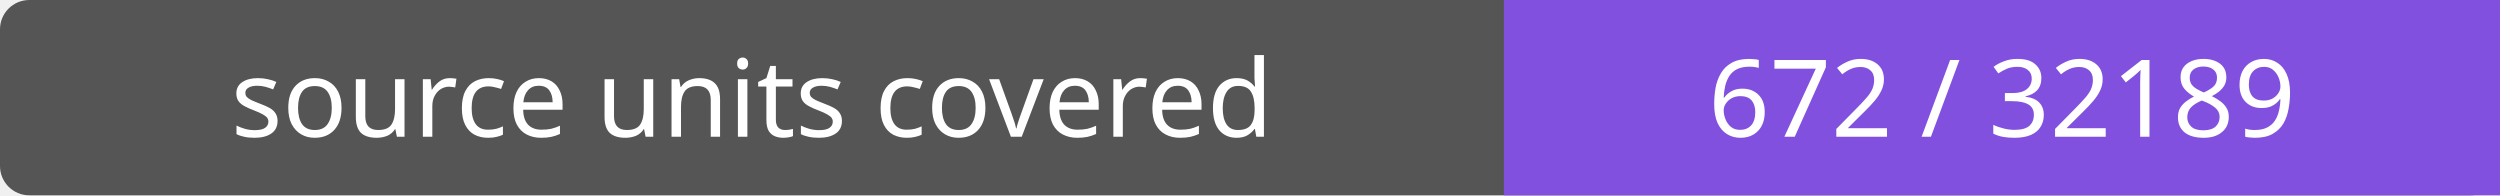
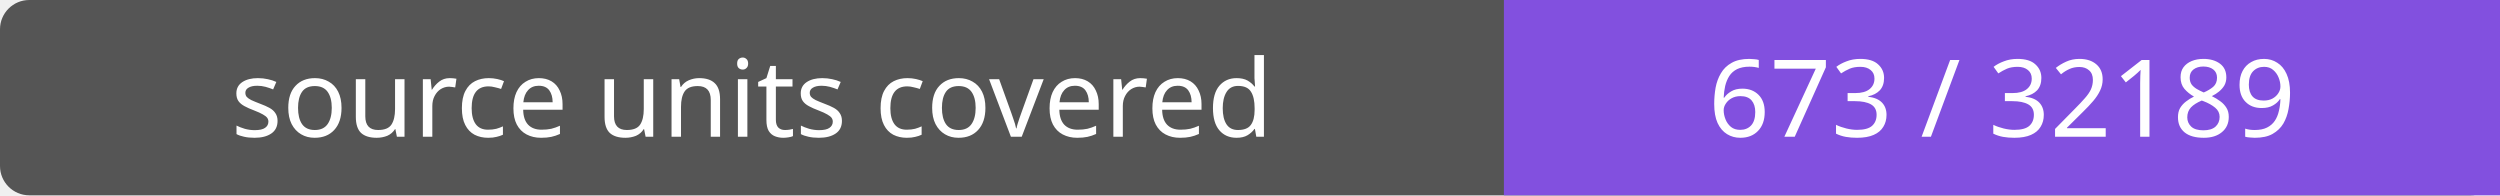
- <svg xmlns="http://www.w3.org/2000/svg" width="256" height="20" role="img" aria-label="source units covered: 672 / 32189">
+ <svg xmlns="http://www.w3.org/2000/svg" width="256" height="20" role="img" aria-label="source units covered: 673 / 32189">
  <rect width="256" height="20" rx="3" fill="#555" />
  <path fill="#8250df" d="M154 0h102v20H154z" />
  <g fill="#fff" text-anchor="middle" font-family="Verdana,sans-serif" font-size="11">
    <text x="77.0" y="14">source units covered</text>
-     <text x="205.0" y="14">672 / 32189</text>
+     <text x="205.0" y="14">673 / 32189</text>
  </g>
</svg>
